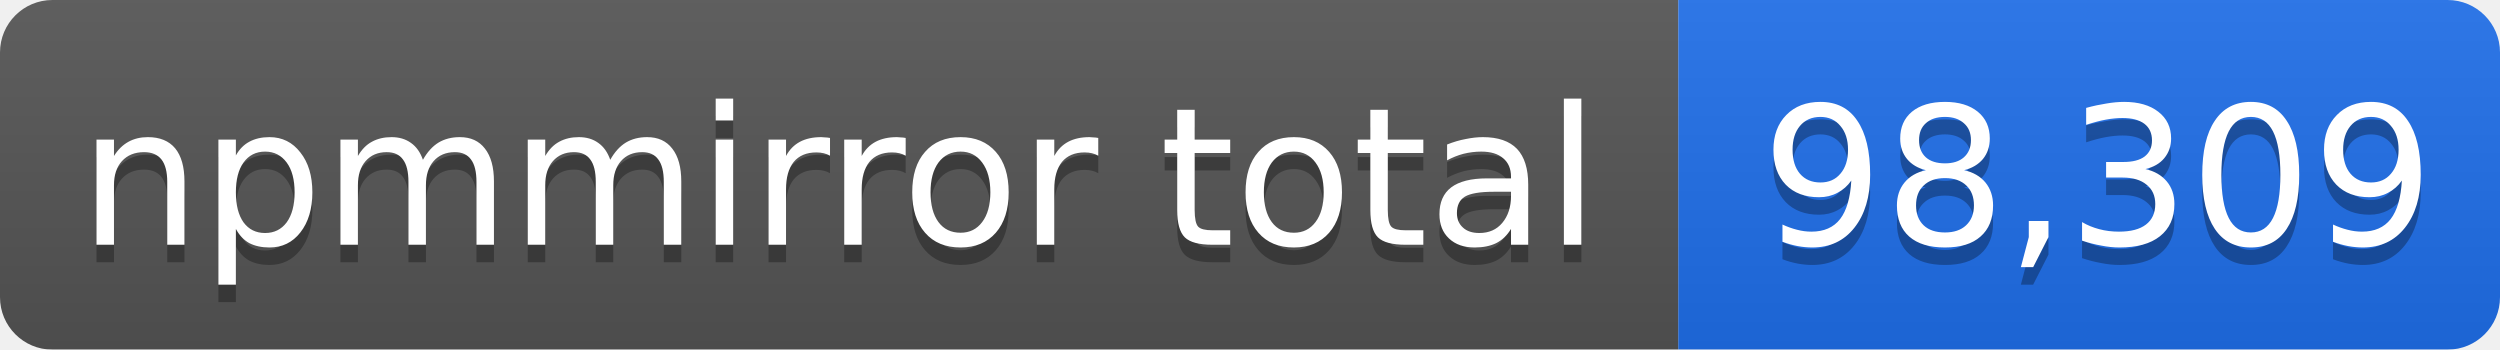
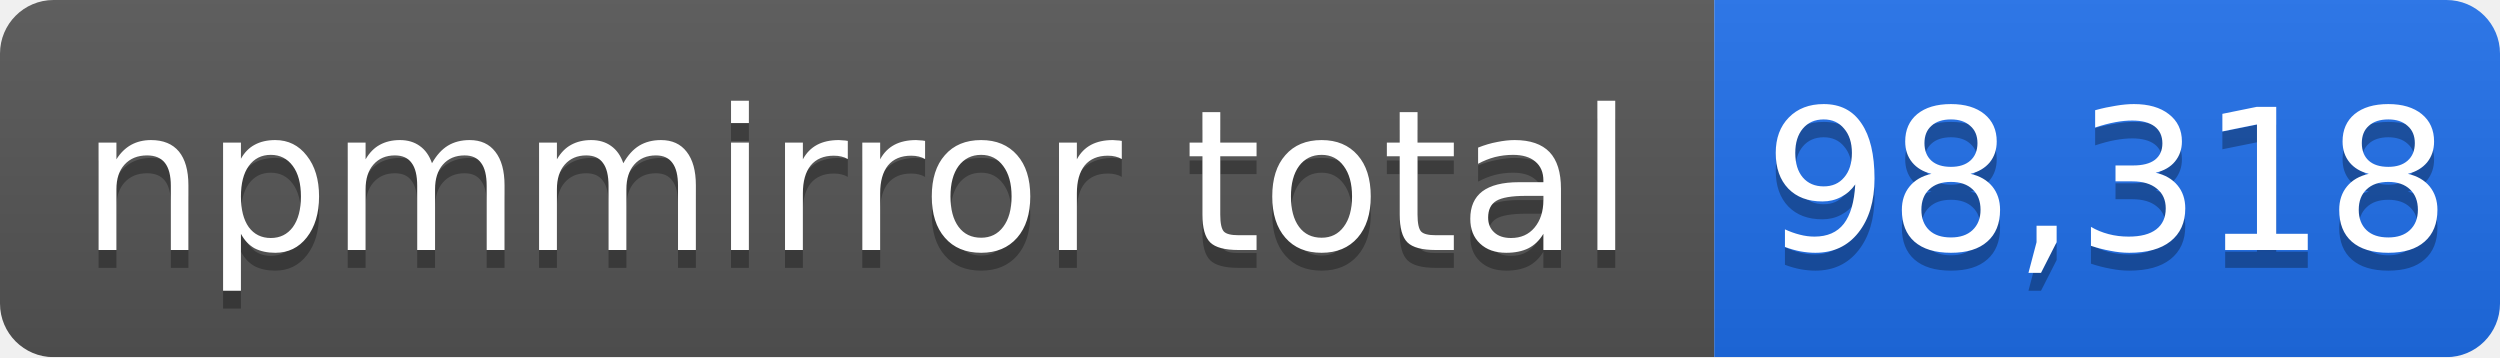
- <svg xmlns="http://www.w3.org/2000/svg" width="143" height="20" role="img" aria-label="npmmirror total: 98,309">
+ <svg xmlns="http://www.w3.org/2000/svg" width="140" height="20" role="img" aria-label="npmmirror total: 98,318">
  <linearGradient id="s" x2="0" y2="100%">
    <stop offset="0" stop-color="#bbb" stop-opacity=".1" />
    <stop offset="1" stop-opacity=".1" />
  </linearGradient>
  <mask id="m">
-     <rect width="143" height="20" rx="3" fill="#fff" />
+     <rect width="140" height="20" rx="3" fill="#fff" />
  </mask>
  <g mask="url(#m)">
    <rect width="96" height="20" fill="#555" />
-     <rect x="96" width="47" height="20" fill="#1f6feb" />
-     <rect width="143" height="20" fill="url(#s)" />
+     <rect x="96" width="44" height="20" fill="#1f6feb" />
+     <rect width="140" height="20" fill="url(#s)" />
  </g>
  <g fill="#fff" text-anchor="middle" font-family="Verdana,Geneva,DejaVu Sans,sans-serif" font-size="11">
    <text x="48" y="15" fill="#010101" fill-opacity=".3">npmmirror total</text>
    <text x="48" y="14">npmmirror total</text>
-     <text x="120" y="15" fill="#010101" fill-opacity=".3">98,309</text>
-     <text x="120" y="14">98,309</text>
+     <text x="118" y="15" fill="#010101" fill-opacity=".3">98,318</text>
+     <text x="118" y="14">98,318</text>
  </g>
</svg>
